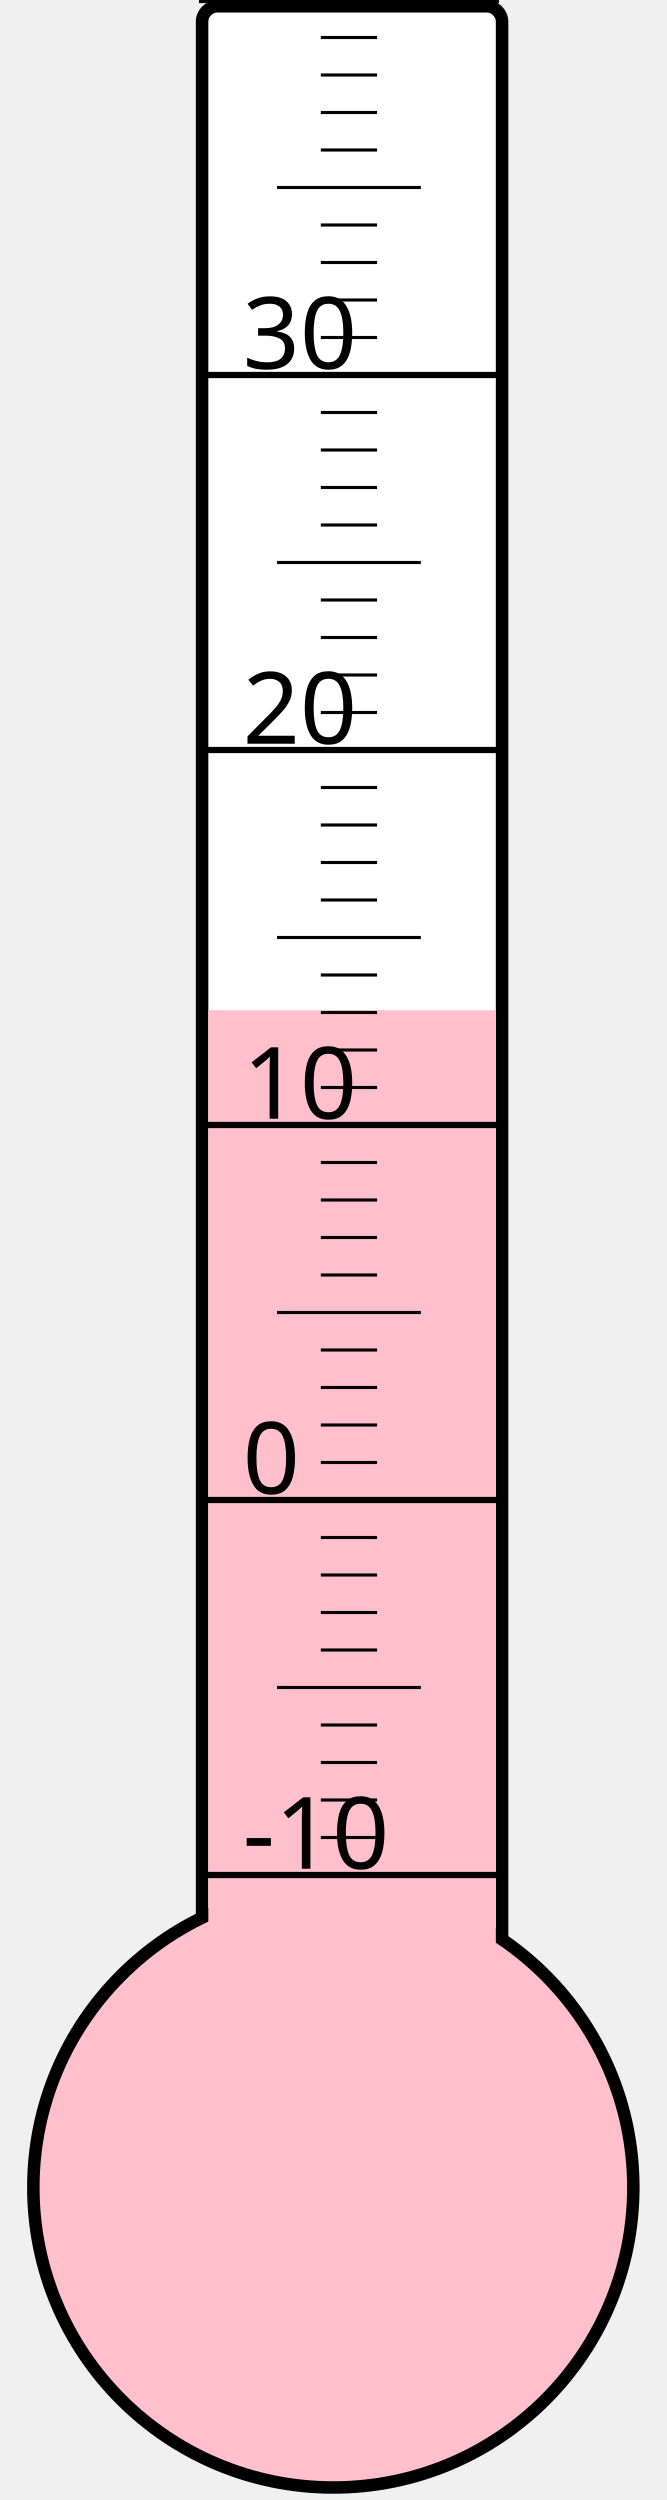
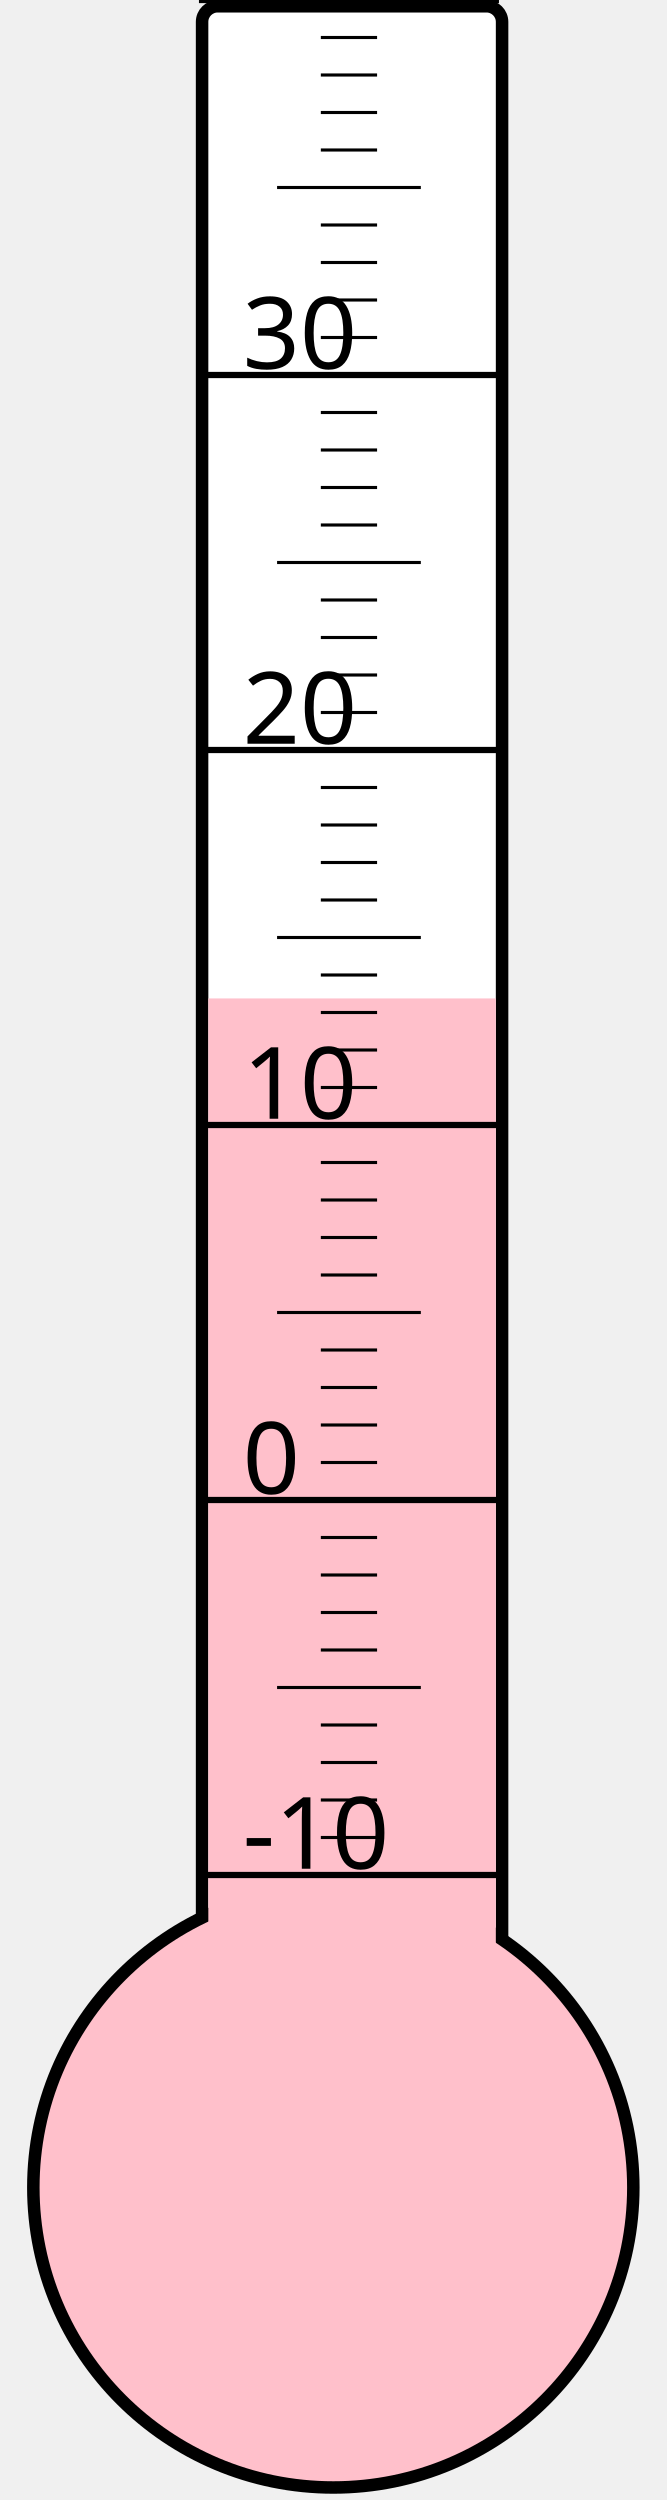
<svg xmlns="http://www.w3.org/2000/svg" width="40px" height="150px" viewBox="0 0 200 800">
  <rect width="200" height="800" x="0" y="0" style="fill: #ffffeb; fill-opacity: 0;" />
  <rect width="96" height="680" x="58" y="2" rx="5" ry="5" style="fill: white; fill-opacity: 1; stroke: black; stroke-width: 4;" />
  <circle cx="100" cy="700" r="96" style="fill: pink; stroke: black; stroke-width: 4;" />
-   <rect width="92" height="376.75" x="60" y="323.25" style="fill: pink; fill-opacity: 1; stroke-width: 0;" />
+   <rect width="92" height="380.5" x="60" y="319.5" style="fill: pink; fill-opacity: 1; stroke-width: 0;" />
  <text x="71" y="598" style="font-family: sans-serif; font-size: 24pt;">-10</text>
  <text x="71" y="478" style="font-family: sans-serif; font-size: 24pt;">0</text>
  <text x="71" y="358" style="font-family: sans-serif; font-size: 24pt;">10</text>
  <text x="71" y="238" style="font-family: sans-serif; font-size: 24pt;">20</text>
  <text x="71" y="118" style="font-family: sans-serif; font-size: 24pt;">30</text>
  <g style="stroke: black;">
    <line x1="57" y1="600" x2="153" y2="600" style="stroke-width: 2;" />
    <line x1="96" y1="588" x2="114" y2="588" style="stroke-width: 1;" />
    <line x1="96" y1="576" x2="114" y2="576" style="stroke-width: 1;" />
    <line x1="96" y1="564" x2="114" y2="564" style="stroke-width: 1;" />
    <line x1="96" y1="552" x2="114" y2="552" style="stroke-width: 1;" />
    <line x1="82" y1="540" x2="128" y2="540" style="stroke-width: 1;" />
    <line x1="96" y1="528" x2="114" y2="528" style="stroke-width: 1;" />
    <line x1="96" y1="516" x2="114" y2="516" style="stroke-width: 1;" />
    <line x1="96" y1="504" x2="114" y2="504" style="stroke-width: 1;" />
    <line x1="96" y1="492" x2="114" y2="492" style="stroke-width: 1;" />
    <line x1="57" y1="480" x2="153" y2="480" style="stroke-width: 2;" />
    <line x1="96" y1="468" x2="114" y2="468" style="stroke-width: 1;" />
    <line x1="96" y1="456" x2="114" y2="456" style="stroke-width: 1;" />
    <line x1="96" y1="444" x2="114" y2="444" style="stroke-width: 1;" />
    <line x1="96" y1="432" x2="114" y2="432" style="stroke-width: 1;" />
    <line x1="82" y1="420" x2="128" y2="420" style="stroke-width: 1;" />
    <line x1="96" y1="408" x2="114" y2="408" style="stroke-width: 1;" />
    <line x1="96" y1="396" x2="114" y2="396" style="stroke-width: 1;" />
    <line x1="96" y1="384" x2="114" y2="384" style="stroke-width: 1;" />
    <line x1="96" y1="372" x2="114" y2="372" style="stroke-width: 1;" />
    <line x1="57" y1="360" x2="153" y2="360" style="stroke-width: 2;" />
    <line x1="96" y1="348" x2="114" y2="348" style="stroke-width: 1;" />
    <line x1="96" y1="336" x2="114" y2="336" style="stroke-width: 1;" />
    <line x1="96" y1="324" x2="114" y2="324" style="stroke-width: 1;" />
    <line x1="96" y1="312" x2="114" y2="312" style="stroke-width: 1;" />
    <line x1="82" y1="300" x2="128" y2="300" style="stroke-width: 1;" />
    <line x1="96" y1="288" x2="114" y2="288" style="stroke-width: 1;" />
    <line x1="96" y1="276" x2="114" y2="276" style="stroke-width: 1;" />
    <line x1="96" y1="264" x2="114" y2="264" style="stroke-width: 1;" />
    <line x1="96" y1="252" x2="114" y2="252" style="stroke-width: 1;" />
    <line x1="57" y1="240" x2="153" y2="240" style="stroke-width: 2;" />
    <line x1="96" y1="228" x2="114" y2="228" style="stroke-width: 1;" />
    <line x1="96" y1="216" x2="114" y2="216" style="stroke-width: 1;" />
    <line x1="96" y1="204" x2="114" y2="204" style="stroke-width: 1;" />
    <line x1="96" y1="192" x2="114" y2="192" style="stroke-width: 1;" />
    <line x1="82" y1="180" x2="128" y2="180" style="stroke-width: 1;" />
    <line x1="96" y1="168" x2="114" y2="168" style="stroke-width: 1;" />
    <line x1="96" y1="156" x2="114" y2="156" style="stroke-width: 1;" />
    <line x1="96" y1="144" x2="114" y2="144" style="stroke-width: 1;" />
    <line x1="96" y1="132" x2="114" y2="132" style="stroke-width: 1;" />
    <line x1="57" y1="120" x2="153" y2="120" style="stroke-width: 2;" />
    <line x1="96" y1="108" x2="114" y2="108" style="stroke-width: 1;" />
    <line x1="96" y1="96" x2="114" y2="96" style="stroke-width: 1;" />
    <line x1="96" y1="84" x2="114" y2="84" style="stroke-width: 1;" />
    <line x1="96" y1="72" x2="114" y2="72" style="stroke-width: 1;" />
    <line x1="82" y1="60" x2="128" y2="60" style="stroke-width: 1;" />
    <line x1="96" y1="48" x2="114" y2="48" style="stroke-width: 1;" />
    <line x1="96" y1="36" x2="114" y2="36" style="stroke-width: 1;" />
    <line x1="96" y1="24" x2="114" y2="24" style="stroke-width: 1;" />
    <line x1="96" y1="12" x2="114" y2="12" style="stroke-width: 1;" />
    <line x1="57" y1="0" x2="153" y2="0" style="stroke-width: 2;" />
  </g>
</svg>
